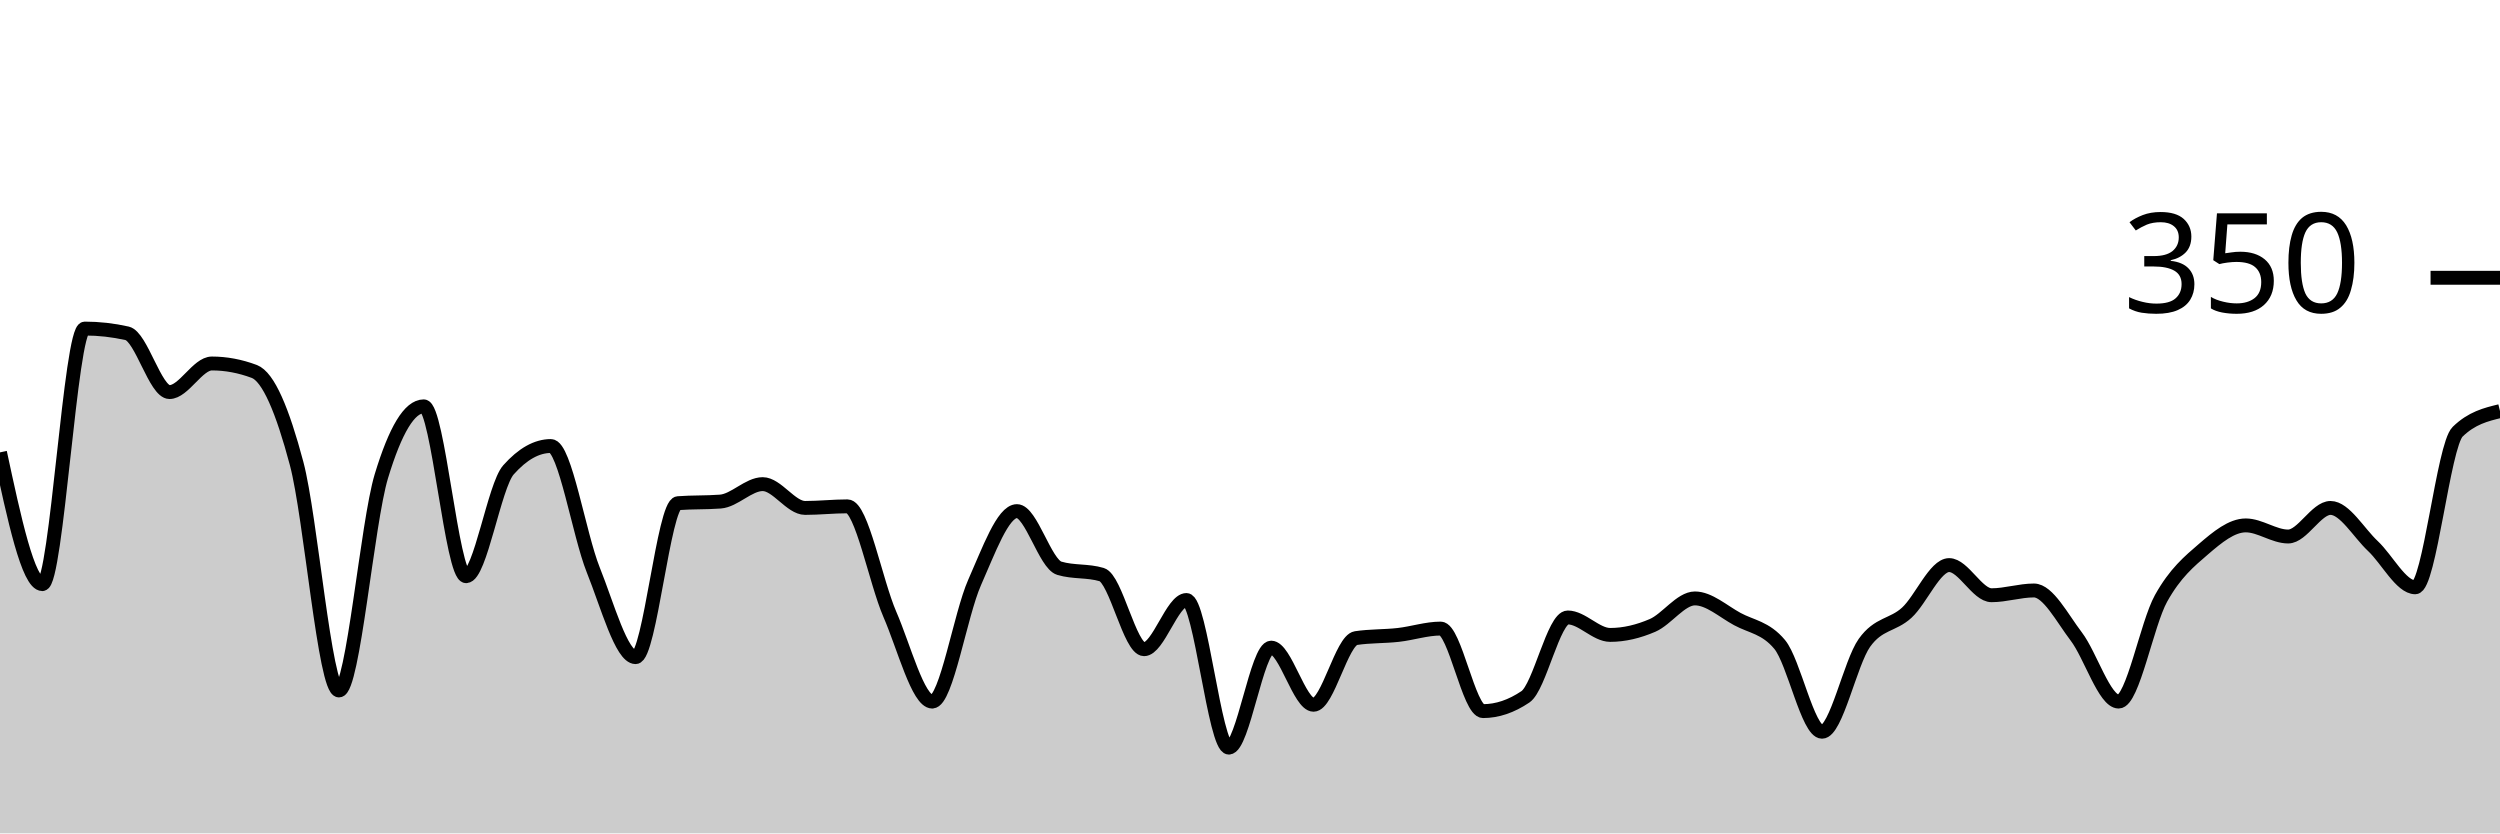
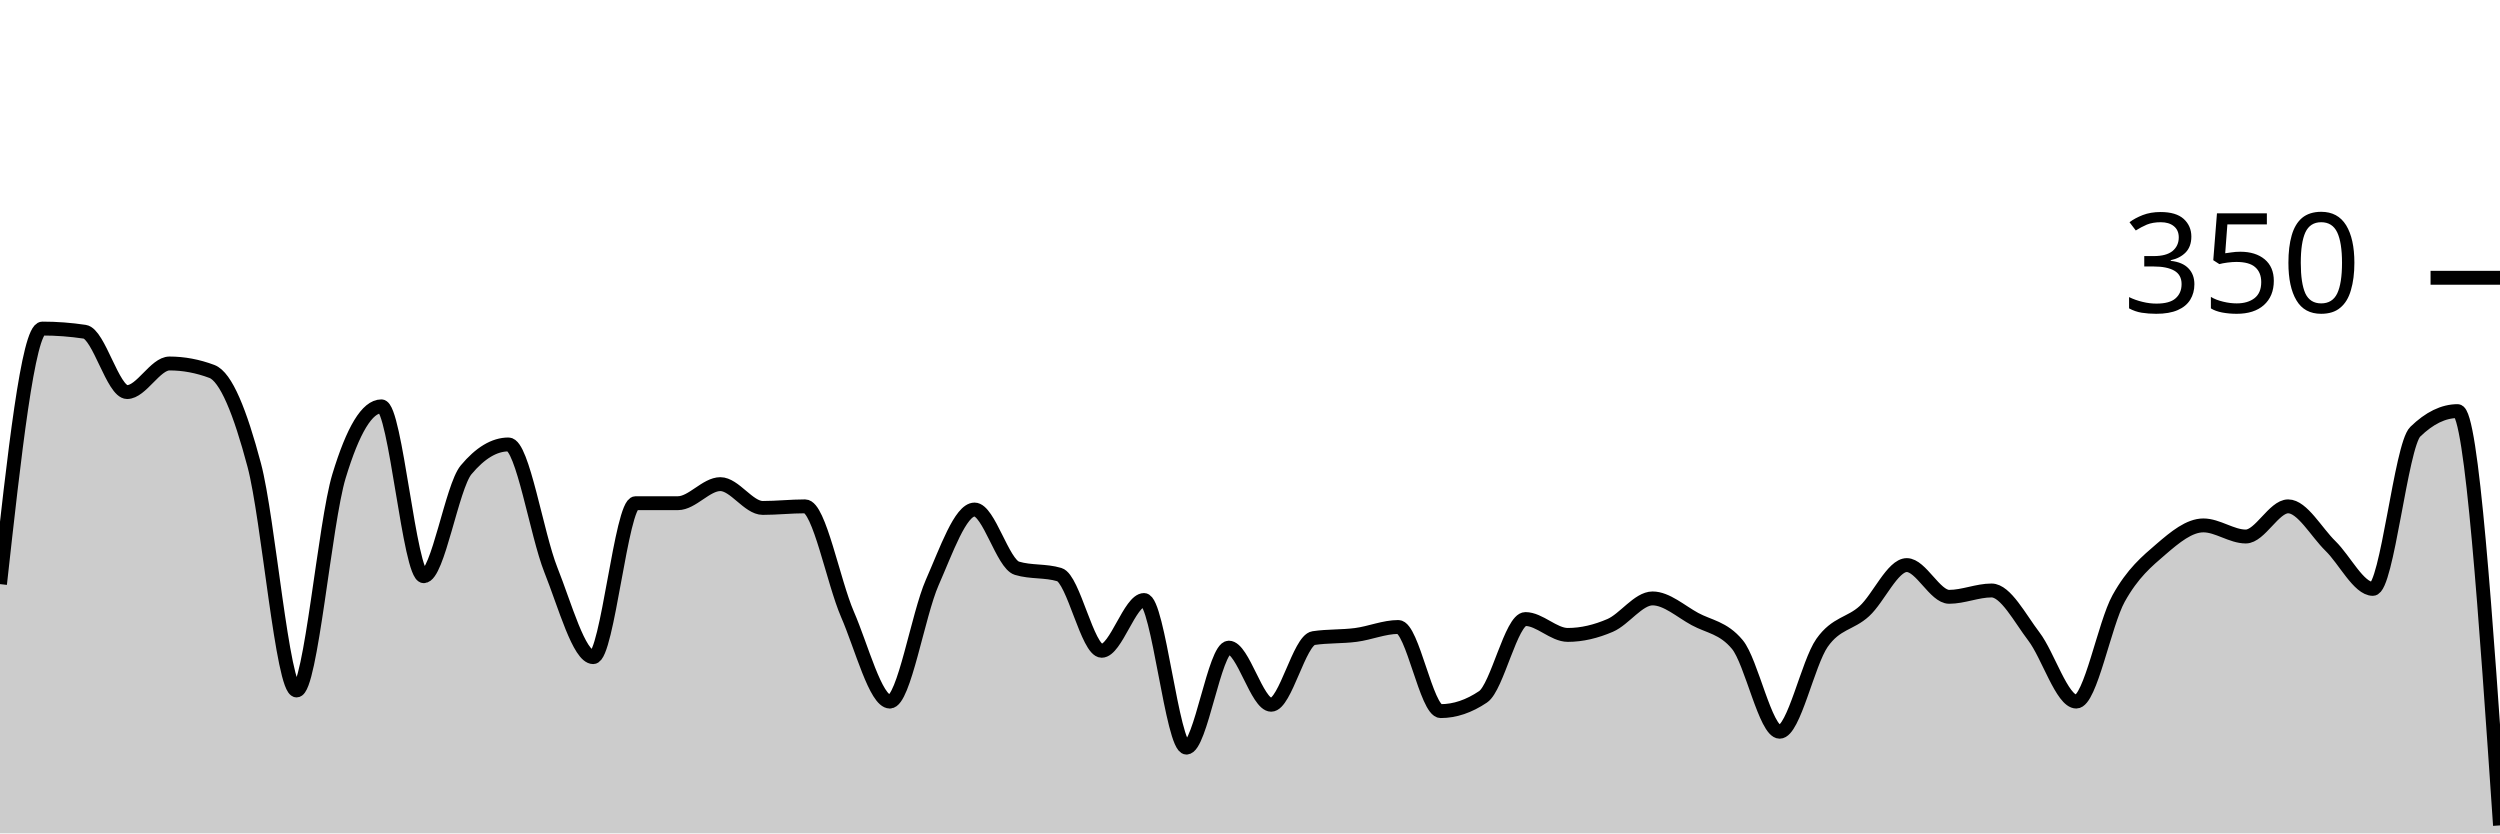
<svg xmlns="http://www.w3.org/2000/svg" viewBox="0 0 180 60">
  <g transform="translate(0,20)">
-     <path class="area" fill="rgba(0, 0, 0, 0.2)" d="M0,12.571C1.017,17.314,2.034,22.057,3.051,22.057C4.068,22.057,5.085,3.657,6.102,3.657C7.119,3.657,8.136,3.771,9.153,4C10.169,4.229,11.186,8.229,12.203,8.229C13.22,8.229,14.237,6.171,15.254,6.171C16.271,6.171,17.288,6.362,18.305,6.743C19.322,7.124,20.339,9.543,21.356,13.371C22.373,17.2,23.39,29.714,24.407,29.714C25.424,29.714,26.441,17.638,27.458,14.286C28.475,10.933,29.492,9.257,30.508,9.257C31.525,9.257,32.542,21.486,33.559,21.486C34.576,21.486,35.593,14.971,36.61,13.829C37.627,12.686,38.644,12.114,39.661,12.114C40.678,12.114,41.695,18.495,42.712,21.029C43.729,23.562,44.746,27.314,45.763,27.314C46.78,27.314,47.797,16.305,48.814,16.229C49.831,16.152,50.847,16.19,51.864,16.114C52.881,16.038,53.898,14.857,54.915,14.857C55.932,14.857,56.949,16.571,57.966,16.571C58.983,16.571,60,16.457,61.017,16.457C62.034,16.457,63.051,21.886,64.068,24.229C65.085,26.571,66.102,30.514,67.119,30.514C68.136,30.514,69.153,24.229,70.169,21.943C71.186,19.657,72.203,16.8,73.22,16.8C74.237,16.8,75.254,20.61,76.271,20.914C77.288,21.219,78.305,21.067,79.322,21.371C80.339,21.676,81.356,26.743,82.373,26.743C83.39,26.743,84.407,23.2,85.424,23.2C86.441,23.2,87.458,33.829,88.475,33.829C89.492,33.829,90.508,26.629,91.525,26.629C92.542,26.629,93.559,30.743,94.576,30.743C95.593,30.743,96.61,26.095,97.627,25.943C98.644,25.79,99.661,25.829,100.678,25.714C101.695,25.6,102.712,25.257,103.729,25.257C104.746,25.257,105.763,31.2,106.78,31.2C107.797,31.2,108.814,30.857,109.831,30.171C110.847,29.486,111.864,24.457,112.881,24.457C113.898,24.457,114.915,25.714,115.932,25.714C116.949,25.714,117.966,25.467,118.983,25.029C120,24.59,121.017,23.086,122.034,23.086C123.051,23.086,124.068,24.019,125.085,24.571C126.102,25.124,127.119,25.181,128.136,26.4C129.153,27.619,130.169,32.686,131.186,32.686C132.203,32.686,133.22,27.714,134.237,26.286C135.254,24.857,136.271,25.048,137.288,24.114C138.305,23.181,139.322,20.686,140.339,20.686C141.356,20.686,142.373,22.857,143.39,22.857C144.407,22.857,145.424,22.514,146.441,22.514C147.458,22.514,148.475,24.495,149.492,25.829C150.508,27.162,151.525,30.514,152.542,30.514C153.559,30.514,154.576,24.914,155.593,23.086C156.61,21.257,157.627,20.419,158.644,19.543C159.661,18.667,160.678,17.829,161.695,17.829C162.712,17.829,163.729,18.629,164.746,18.629C165.763,18.629,166.78,16.571,167.797,16.571C168.814,16.571,169.831,18.362,170.847,19.314C171.864,20.267,172.881,22.286,173.898,22.286C174.915,22.286,175.932,12.076,176.949,11.086C177.966,10.095,178.983,9.848,180,9.6L180,40C178.983,40,177.966,40,176.949,40C175.932,40,174.915,40,173.898,40C172.881,40,171.864,40,170.847,40C169.831,40,168.814,40,167.797,40C166.78,40,165.763,40,164.746,40C163.729,40,162.712,40,161.695,40C160.678,40,159.661,40,158.644,40C157.627,40,156.61,40,155.593,40C154.576,40,153.559,40,152.542,40C151.525,40,150.508,40,149.492,40C148.475,40,147.458,40,146.441,40C145.424,40,144.407,40,143.39,40C142.373,40,141.356,40,140.339,40C139.322,40,138.305,40,137.288,40C136.271,40,135.254,40,134.237,40C133.22,40,132.203,40,131.186,40C130.169,40,129.153,40,128.136,40C127.119,40,126.102,40,125.085,40C124.068,40,123.051,40,122.034,40C121.017,40,120,40,118.983,40C117.966,40,116.949,40,115.932,40C114.915,40,113.898,40,112.881,40C111.864,40,110.847,40,109.831,40C108.814,40,107.797,40,106.78,40C105.763,40,104.746,40,103.729,40C102.712,40,101.695,40,100.678,40C99.661,40,98.644,40,97.627,40C96.61,40,95.593,40,94.576,40C93.559,40,92.542,40,91.525,40C90.508,40,89.492,40,88.475,40C87.458,40,86.441,40,85.424,40C84.407,40,83.39,40,82.373,40C81.356,40,80.339,40,79.322,40C78.305,40,77.288,40,76.271,40C75.254,40,74.237,40,73.22,40C72.203,40,71.186,40,70.169,40C69.153,40,68.136,40,67.119,40C66.102,40,65.085,40,64.068,40C63.051,40,62.034,40,61.017,40C60,40,58.983,40,57.966,40C56.949,40,55.932,40,54.915,40C53.898,40,52.881,40,51.864,40C50.847,40,49.831,40,48.814,40C47.797,40,46.78,40,45.763,40C44.746,40,43.729,40,42.712,40C41.695,40,40.678,40,39.661,40C38.644,40,37.627,40,36.61,40C35.593,40,34.576,40,33.559,40C32.542,40,31.525,40,30.508,40C29.492,40,28.475,40,27.458,40C26.441,40,25.424,40,24.407,40C23.39,40,22.373,40,21.356,40C20.339,40,19.322,40,18.305,40C17.288,40,16.271,40,15.254,40C14.237,40,13.22,40,12.203,40C11.186,40,10.169,40,9.153,40C8.136,40,7.119,40,6.102,40C5.085,40,4.068,40,3.051,40C2.034,40,1.017,40,0,40Z" />
-     <path class="line" stroke="black" fill="none" d="M0,12.571C1.017,17.314,2.034,22.057,3.051,22.057C4.068,22.057,5.085,3.657,6.102,3.657C7.119,3.657,8.136,3.771,9.153,4C10.169,4.229,11.186,8.229,12.203,8.229C13.22,8.229,14.237,6.171,15.254,6.171C16.271,6.171,17.288,6.362,18.305,6.743C19.322,7.124,20.339,9.543,21.356,13.371C22.373,17.2,23.39,29.714,24.407,29.714C25.424,29.714,26.441,17.638,27.458,14.286C28.475,10.933,29.492,9.257,30.508,9.257C31.525,9.257,32.542,21.486,33.559,21.486C34.576,21.486,35.593,14.971,36.61,13.829C37.627,12.686,38.644,12.114,39.661,12.114C40.678,12.114,41.695,18.495,42.712,21.029C43.729,23.562,44.746,27.314,45.763,27.314C46.78,27.314,47.797,16.305,48.814,16.229C49.831,16.152,50.847,16.19,51.864,16.114C52.881,16.038,53.898,14.857,54.915,14.857C55.932,14.857,56.949,16.571,57.966,16.571C58.983,16.571,60,16.457,61.017,16.457C62.034,16.457,63.051,21.886,64.068,24.229C65.085,26.571,66.102,30.514,67.119,30.514C68.136,30.514,69.153,24.229,70.169,21.943C71.186,19.657,72.203,16.8,73.22,16.8C74.237,16.8,75.254,20.61,76.271,20.914C77.288,21.219,78.305,21.067,79.322,21.371C80.339,21.676,81.356,26.743,82.373,26.743C83.39,26.743,84.407,23.2,85.424,23.2C86.441,23.2,87.458,33.829,88.475,33.829C89.492,33.829,90.508,26.629,91.525,26.629C92.542,26.629,93.559,30.743,94.576,30.743C95.593,30.743,96.61,26.095,97.627,25.943C98.644,25.79,99.661,25.829,100.678,25.714C101.695,25.6,102.712,25.257,103.729,25.257C104.746,25.257,105.763,31.2,106.78,31.2C107.797,31.2,108.814,30.857,109.831,30.171C110.847,29.486,111.864,24.457,112.881,24.457C113.898,24.457,114.915,25.714,115.932,25.714C116.949,25.714,117.966,25.467,118.983,25.029C120,24.59,121.017,23.086,122.034,23.086C123.051,23.086,124.068,24.019,125.085,24.571C126.102,25.124,127.119,25.181,128.136,26.4C129.153,27.619,130.169,32.686,131.186,32.686C132.203,32.686,133.22,27.714,134.237,26.286C135.254,24.857,136.271,25.048,137.288,24.114C138.305,23.181,139.322,20.686,140.339,20.686C141.356,20.686,142.373,22.857,143.39,22.857C144.407,22.857,145.424,22.514,146.441,22.514C147.458,22.514,148.475,24.495,149.492,25.829C150.508,27.162,151.525,30.514,152.542,30.514C153.559,30.514,154.576,24.914,155.593,23.086C156.61,21.257,157.627,20.419,158.644,19.543C159.661,18.667,160.678,17.829,161.695,17.829C162.712,17.829,163.729,18.629,164.746,18.629C165.763,18.629,166.78,16.571,167.797,16.571C168.814,16.571,169.831,18.362,170.847,19.314C171.864,20.267,172.881,22.286,173.898,22.286C174.915,22.286,175.932,12.076,176.949,11.086C177.966,10.095,178.983,9.848,180,9.6" />
+     <path class="area" fill="rgba(0, 0, 0, 0.2)" d="M0,22.057C1.017,12.857,2.034,3.657,3.051,3.657C4.068,3.657,5.085,3.733,6.102,3.886C7.119,4.038,8.136,8.229,9.153,8.229C10.169,8.229,11.186,6.171,12.203,6.171C13.22,6.171,14.237,6.362,15.254,6.743C16.271,7.124,17.288,9.657,18.305,13.486C19.322,17.314,20.339,29.714,21.356,29.714C22.373,29.714,23.39,17.638,24.407,14.286C25.424,10.933,26.441,9.257,27.458,9.257C28.475,9.257,29.492,21.486,30.508,21.486C31.525,21.486,32.542,15.048,33.559,13.829C34.576,12.61,35.593,12,36.61,12C37.627,12,38.644,18.476,39.661,21.029C40.678,23.581,41.695,27.314,42.712,27.314C43.729,27.314,44.746,16.229,45.763,16.229C46.78,16.229,47.797,16.229,48.814,16.229C49.831,16.229,50.847,14.857,51.864,14.857C52.881,14.857,53.898,16.571,54.915,16.571C55.932,16.571,56.949,16.457,57.966,16.457C58.983,16.457,60,21.886,61.017,24.229C62.034,26.571,63.051,30.514,64.068,30.514C65.085,30.514,66.102,24.248,67.119,21.943C68.136,19.638,69.153,16.686,70.169,16.686C71.186,16.686,72.203,20.61,73.22,20.914C74.237,21.219,75.254,21.067,76.271,21.371C77.288,21.676,78.305,26.857,79.322,26.857C80.339,26.857,81.356,23.2,82.373,23.2C83.39,23.2,84.407,33.829,85.424,33.829C86.441,33.829,87.458,26.629,88.475,26.629C89.492,26.629,90.508,30.743,91.525,30.743C92.542,30.743,93.559,26.095,94.576,25.943C95.593,25.79,96.61,25.848,97.627,25.714C98.644,25.581,99.661,25.143,100.678,25.143C101.695,25.143,102.712,31.2,103.729,31.2C104.746,31.2,105.763,30.857,106.78,30.171C107.797,29.486,108.814,24.571,109.831,24.571C110.847,24.571,111.864,25.714,112.881,25.714C113.898,25.714,114.915,25.467,115.932,25.029C116.949,24.59,117.966,23.086,118.983,23.086C120,23.086,121.017,24.019,122.034,24.571C123.051,25.124,124.068,25.181,125.085,26.4C126.102,27.619,127.119,32.686,128.136,32.686C129.153,32.686,130.169,27.733,131.186,26.286C132.203,24.838,133.22,24.933,134.237,24C135.254,23.067,136.271,20.686,137.288,20.686C138.305,20.686,139.322,22.971,140.339,22.971C141.356,22.971,142.373,22.514,143.39,22.514C144.407,22.514,145.424,24.495,146.441,25.829C147.458,27.162,148.475,30.514,149.492,30.514C150.508,30.514,151.525,24.914,152.542,23.086C153.559,21.257,154.576,20.419,155.593,19.543C156.61,18.667,157.627,17.829,158.644,17.829C159.661,17.829,160.678,18.629,161.695,18.629C162.712,18.629,163.729,16.457,164.746,16.457C165.763,16.457,166.78,18.324,167.797,19.314C168.814,20.305,169.831,22.4,170.847,22.4C171.864,22.4,172.881,12.076,173.898,11.086C174.915,10.095,175.932,9.6,176.949,9.6C177.966,9.6,178.983,24.514,180,39.429L180,40C178.983,40,177.966,40,176.949,40C175.932,40,174.915,40,173.898,40C172.881,40,171.864,40,170.847,40C169.831,40,168.814,40,167.797,40C166.78,40,165.763,40,164.746,40C163.729,40,162.712,40,161.695,40C160.678,40,159.661,40,158.644,40C157.627,40,156.61,40,155.593,40C154.576,40,153.559,40,152.542,40C151.525,40,150.508,40,149.492,40C148.475,40,147.458,40,146.441,40C145.424,40,144.407,40,143.39,40C142.373,40,141.356,40,140.339,40C139.322,40,138.305,40,137.288,40C136.271,40,135.254,40,134.237,40C133.22,40,132.203,40,131.186,40C130.169,40,129.153,40,128.136,40C127.119,40,126.102,40,125.085,40C124.068,40,123.051,40,122.034,40C121.017,40,120,40,118.983,40C117.966,40,116.949,40,115.932,40C114.915,40,113.898,40,112.881,40C111.864,40,110.847,40,109.831,40C108.814,40,107.797,40,106.78,40C105.763,40,104.746,40,103.729,40C102.712,40,101.695,40,100.678,40C99.661,40,98.644,40,97.627,40C96.61,40,95.593,40,94.576,40C93.559,40,92.542,40,91.525,40C90.508,40,89.492,40,88.475,40C87.458,40,86.441,40,85.424,40C84.407,40,83.39,40,82.373,40C81.356,40,80.339,40,79.322,40C78.305,40,77.288,40,76.271,40C75.254,40,74.237,40,73.22,40C72.203,40,71.186,40,70.169,40C69.153,40,68.136,40,67.119,40C66.102,40,65.085,40,64.068,40C63.051,40,62.034,40,61.017,40C60,40,58.983,40,57.966,40C56.949,40,55.932,40,54.915,40C53.898,40,52.881,40,51.864,40C50.847,40,49.831,40,48.814,40C47.797,40,46.78,40,45.763,40C44.746,40,43.729,40,42.712,40C41.695,40,40.678,40,39.661,40C38.644,40,37.627,40,36.61,40C35.593,40,34.576,40,33.559,40C32.542,40,31.525,40,30.508,40C29.492,40,28.475,40,27.458,40C26.441,40,25.424,40,24.407,40C23.39,40,22.373,40,21.356,40C20.339,40,19.322,40,18.305,40C17.288,40,16.271,40,15.254,40C14.237,40,13.22,40,12.203,40C11.186,40,10.169,40,9.153,40C8.136,40,7.119,40,6.102,40C5.085,40,4.068,40,3.051,40C2.034,40,1.017,40,0,40Z" />
+     <path class="line" stroke="black" fill="none" d="M0,22.057C1.017,12.857,2.034,3.657,3.051,3.657C4.068,3.657,5.085,3.733,6.102,3.886C7.119,4.038,8.136,8.229,9.153,8.229C10.169,8.229,11.186,6.171,12.203,6.171C13.22,6.171,14.237,6.362,15.254,6.743C16.271,7.124,17.288,9.657,18.305,13.486C19.322,17.314,20.339,29.714,21.356,29.714C22.373,29.714,23.39,17.638,24.407,14.286C25.424,10.933,26.441,9.257,27.458,9.257C28.475,9.257,29.492,21.486,30.508,21.486C31.525,21.486,32.542,15.048,33.559,13.829C34.576,12.61,35.593,12,36.61,12C37.627,12,38.644,18.476,39.661,21.029C40.678,23.581,41.695,27.314,42.712,27.314C43.729,27.314,44.746,16.229,45.763,16.229C46.78,16.229,47.797,16.229,48.814,16.229C49.831,16.229,50.847,14.857,51.864,14.857C52.881,14.857,53.898,16.571,54.915,16.571C55.932,16.571,56.949,16.457,57.966,16.457C58.983,16.457,60,21.886,61.017,24.229C62.034,26.571,63.051,30.514,64.068,30.514C65.085,30.514,66.102,24.248,67.119,21.943C68.136,19.638,69.153,16.686,70.169,16.686C71.186,16.686,72.203,20.61,73.22,20.914C74.237,21.219,75.254,21.067,76.271,21.371C77.288,21.676,78.305,26.857,79.322,26.857C80.339,26.857,81.356,23.2,82.373,23.2C83.39,23.2,84.407,33.829,85.424,33.829C86.441,33.829,87.458,26.629,88.475,26.629C89.492,26.629,90.508,30.743,91.525,30.743C92.542,30.743,93.559,26.095,94.576,25.943C95.593,25.79,96.61,25.848,97.627,25.714C98.644,25.581,99.661,25.143,100.678,25.143C101.695,25.143,102.712,31.2,103.729,31.2C104.746,31.2,105.763,30.857,106.78,30.171C107.797,29.486,108.814,24.571,109.831,24.571C110.847,24.571,111.864,25.714,112.881,25.714C113.898,25.714,114.915,25.467,115.932,25.029C116.949,24.59,117.966,23.086,118.983,23.086C120,23.086,121.017,24.019,122.034,24.571C123.051,25.124,124.068,25.181,125.085,26.4C126.102,27.619,127.119,32.686,128.136,32.686C129.153,32.686,130.169,27.733,131.186,26.286C132.203,24.838,133.22,24.933,134.237,24C135.254,23.067,136.271,20.686,137.288,20.686C138.305,20.686,139.322,22.971,140.339,22.971C141.356,22.971,142.373,22.514,143.39,22.514C144.407,22.514,145.424,24.495,146.441,25.829C147.458,27.162,148.475,30.514,149.492,30.514C150.508,30.514,151.525,24.914,152.542,23.086C153.559,21.257,154.576,20.419,155.593,19.543C156.61,18.667,157.627,17.829,158.644,17.829C159.661,17.829,160.678,18.629,161.695,18.629C162.712,18.629,163.729,16.457,164.746,16.457C165.763,16.457,166.78,18.324,167.797,19.314C168.814,20.305,169.831,22.4,170.847,22.4C171.864,22.4,172.881,12.076,173.898,11.086C174.915,10.095,175.932,9.6,176.949,9.6C177.966,9.6,178.983,24.514,180,39.429" />
    <path class="axis-ceiling" stroke-width="1" stroke="black" fill="none" d="M175,0L180,0" />
    <text class="axis-ceiling-label" font-family="sans-serif" text-anchor="end" font-size="10px" x="170" y="2.5">350</text>
  </g>
</svg>
